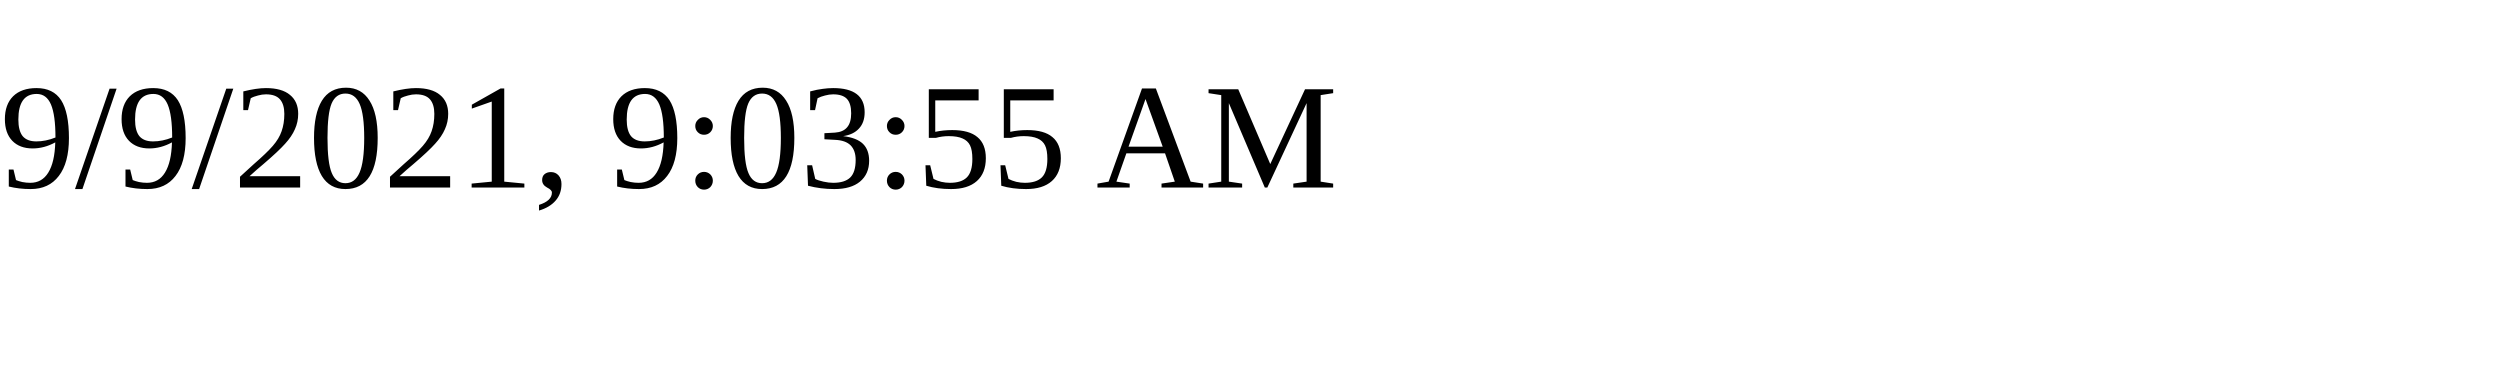
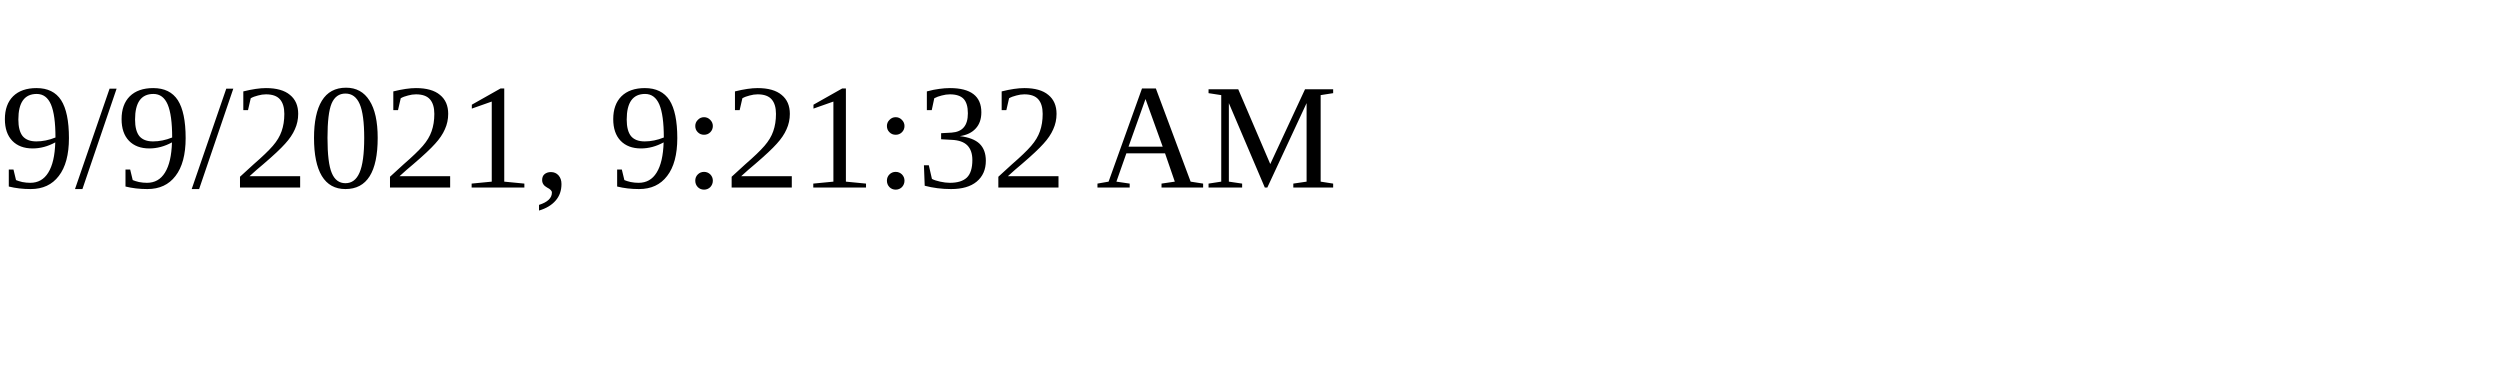
<svg xmlns="http://www.w3.org/2000/svg" height="30" width="200">
-   <text x="0" y="15">9/9/2021, 9:03:55 AM</text>
+   <text x="0" y="15">9/9/2021, 9:21:32 AM</text>
</svg>
